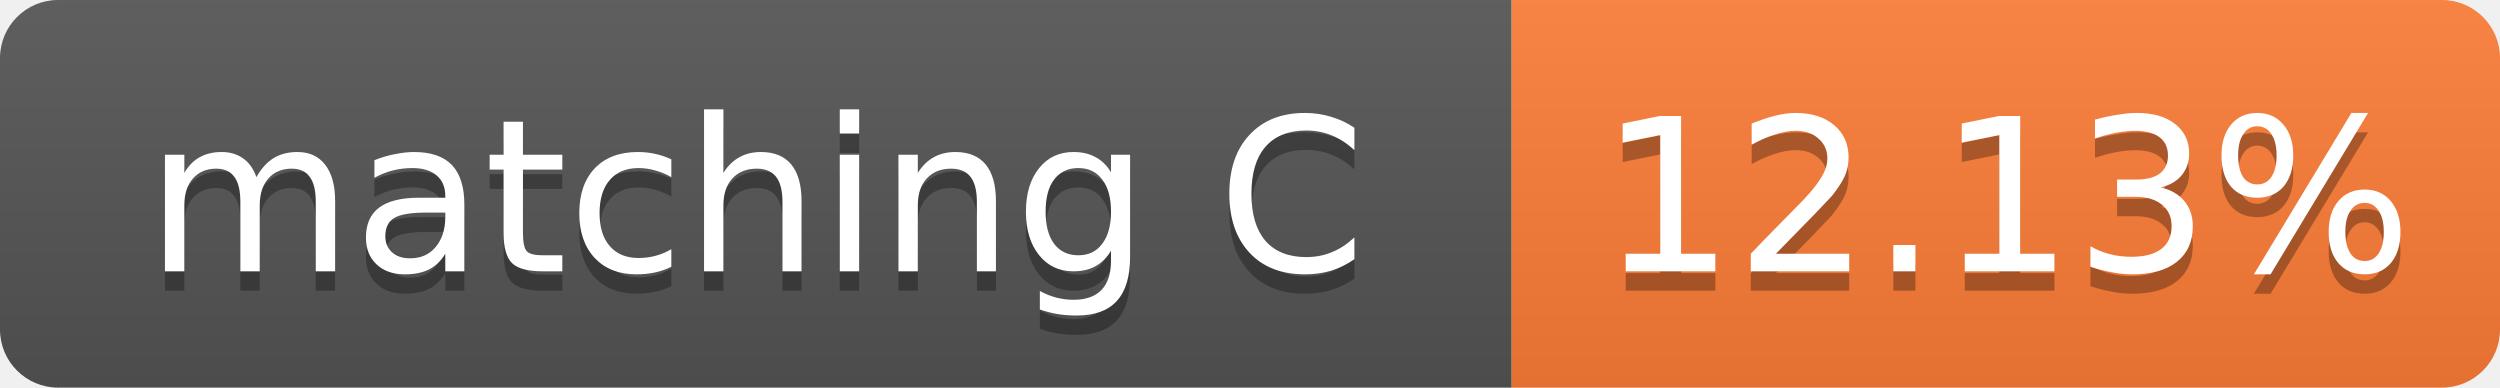
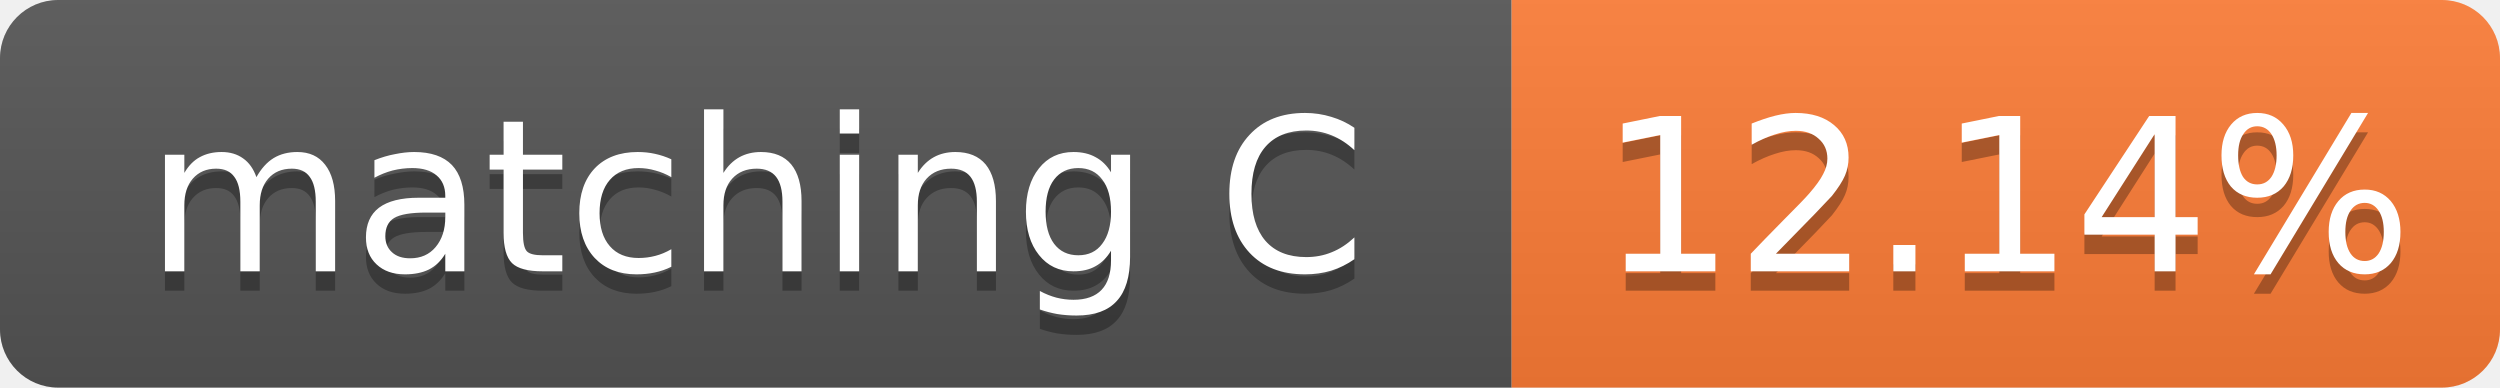
- <svg xmlns="http://www.w3.org/2000/svg" width="129" height="20" role="img" aria-label="matching C: 12.13%">
+ <svg xmlns="http://www.w3.org/2000/svg" width="129" height="20" role="img" aria-label="matching C: 12.14%">
  <linearGradient id="s" x2="0" y2="100%">
    <stop offset="0" stop-color="#bbb" stop-opacity=".1" />
    <stop offset="1" stop-opacity=".1" />
  </linearGradient>
  <clipPath id="r">
    <rect width="129" height="20" rx="3" fill="#fff" />
  </clipPath>
  <g clip-path="url(#r)">
    <rect width="78" height="20" fill="#555" />
    <rect x="78" width="51" height="20" fill="#fe7d37" />
    <rect width="129" height="20" fill="url(#s)" />
  </g>
  <g fill="#fff" text-anchor="middle" font-family="Verdana,Geneva,DejaVu Sans,sans-serif" font-size="11">
    <text x="39.0" y="15" fill="#010101" fill-opacity=".3">matching C</text>
    <text x="39.0" y="14">matching C</text>
-     <text x="103.5" y="15" fill="#010101" fill-opacity=".3">12.13%</text>
-     <text x="103.5" y="14">12.13%</text>
+     <text x="103.5" y="15" fill="#010101" fill-opacity=".3">12.14%</text>
+     <text x="103.5" y="14">12.14%</text>
  </g>
</svg>
